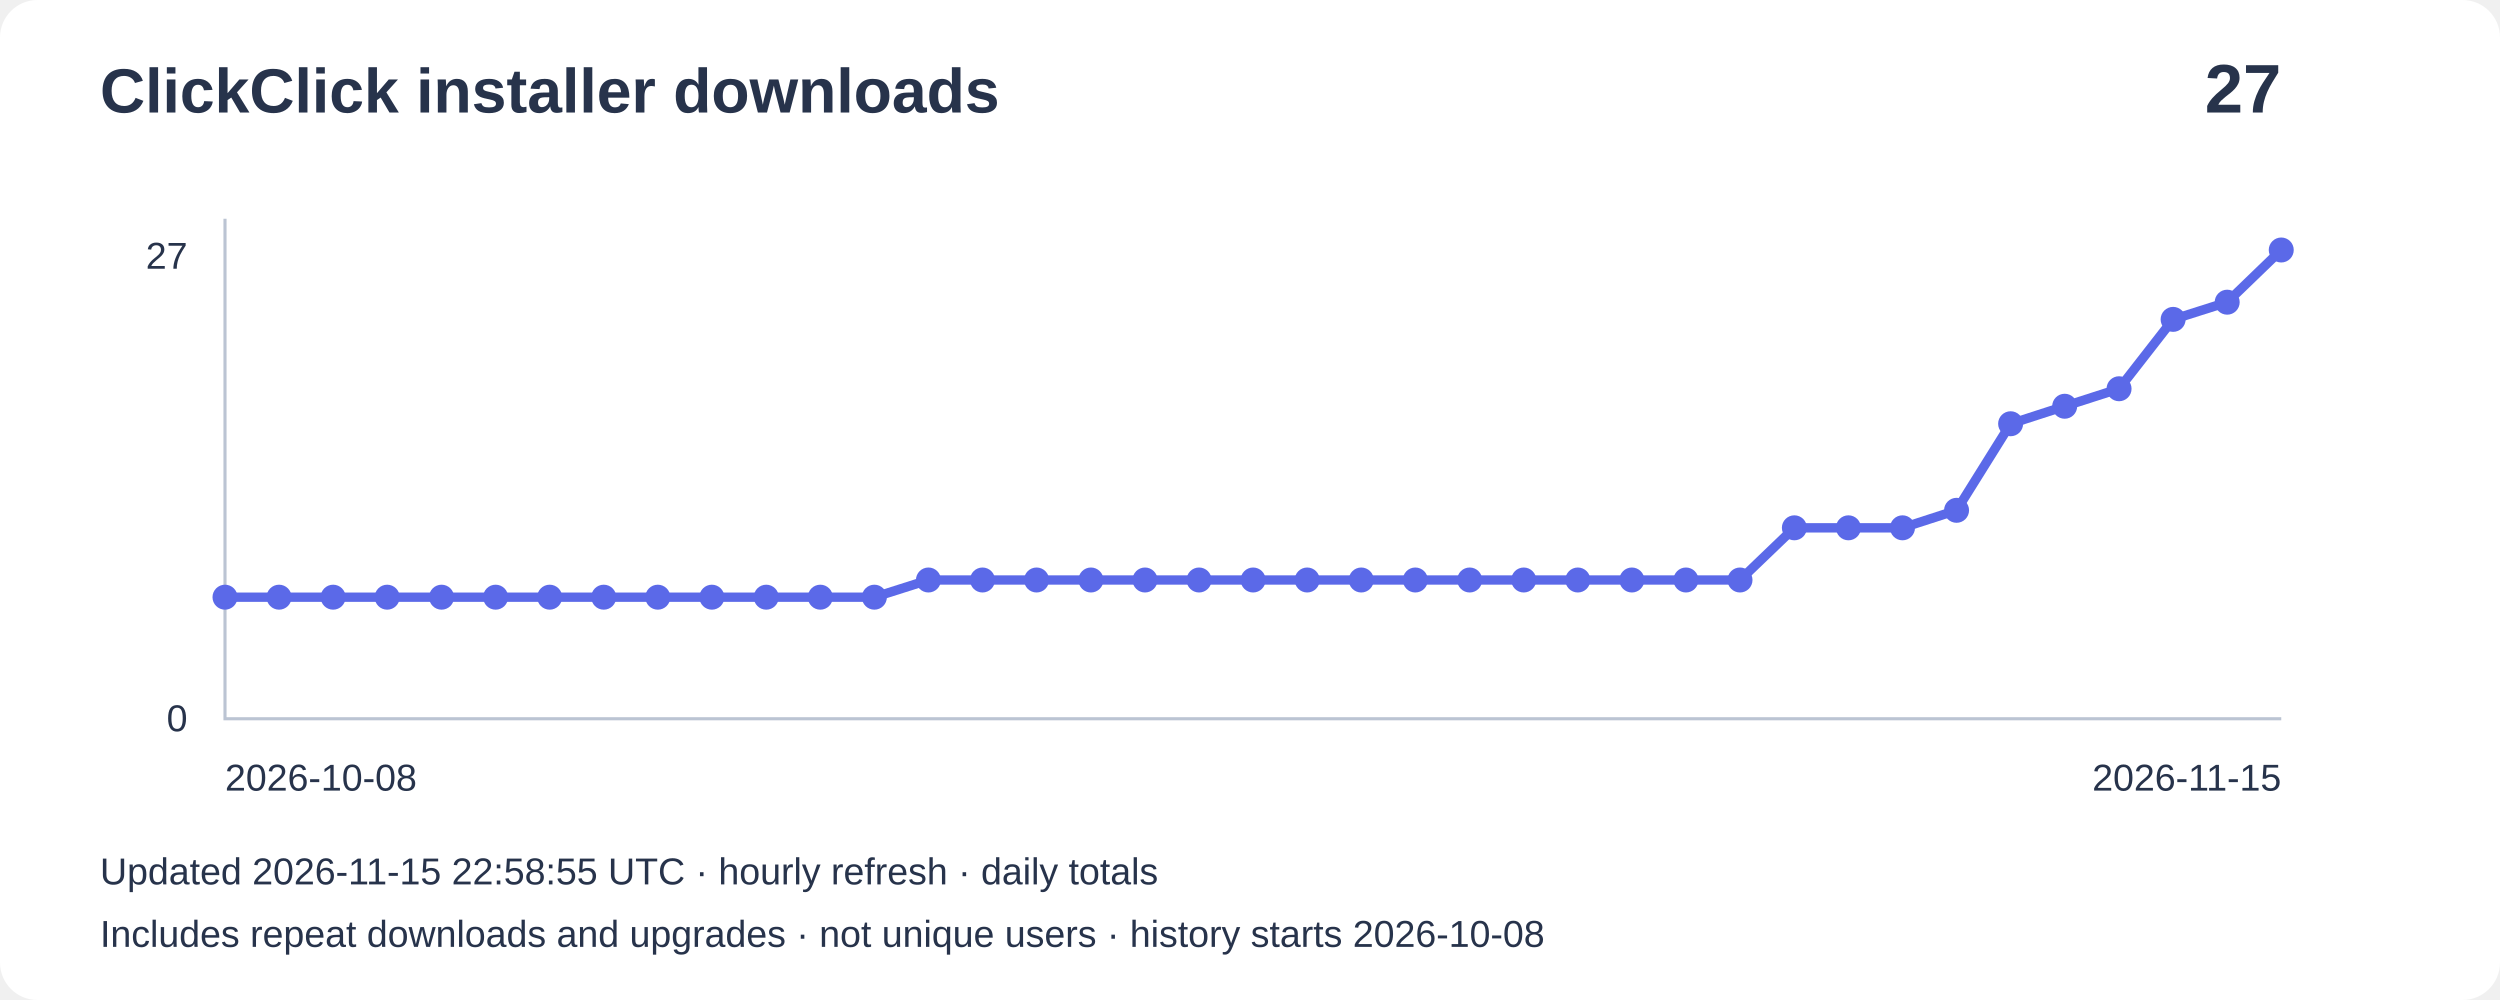
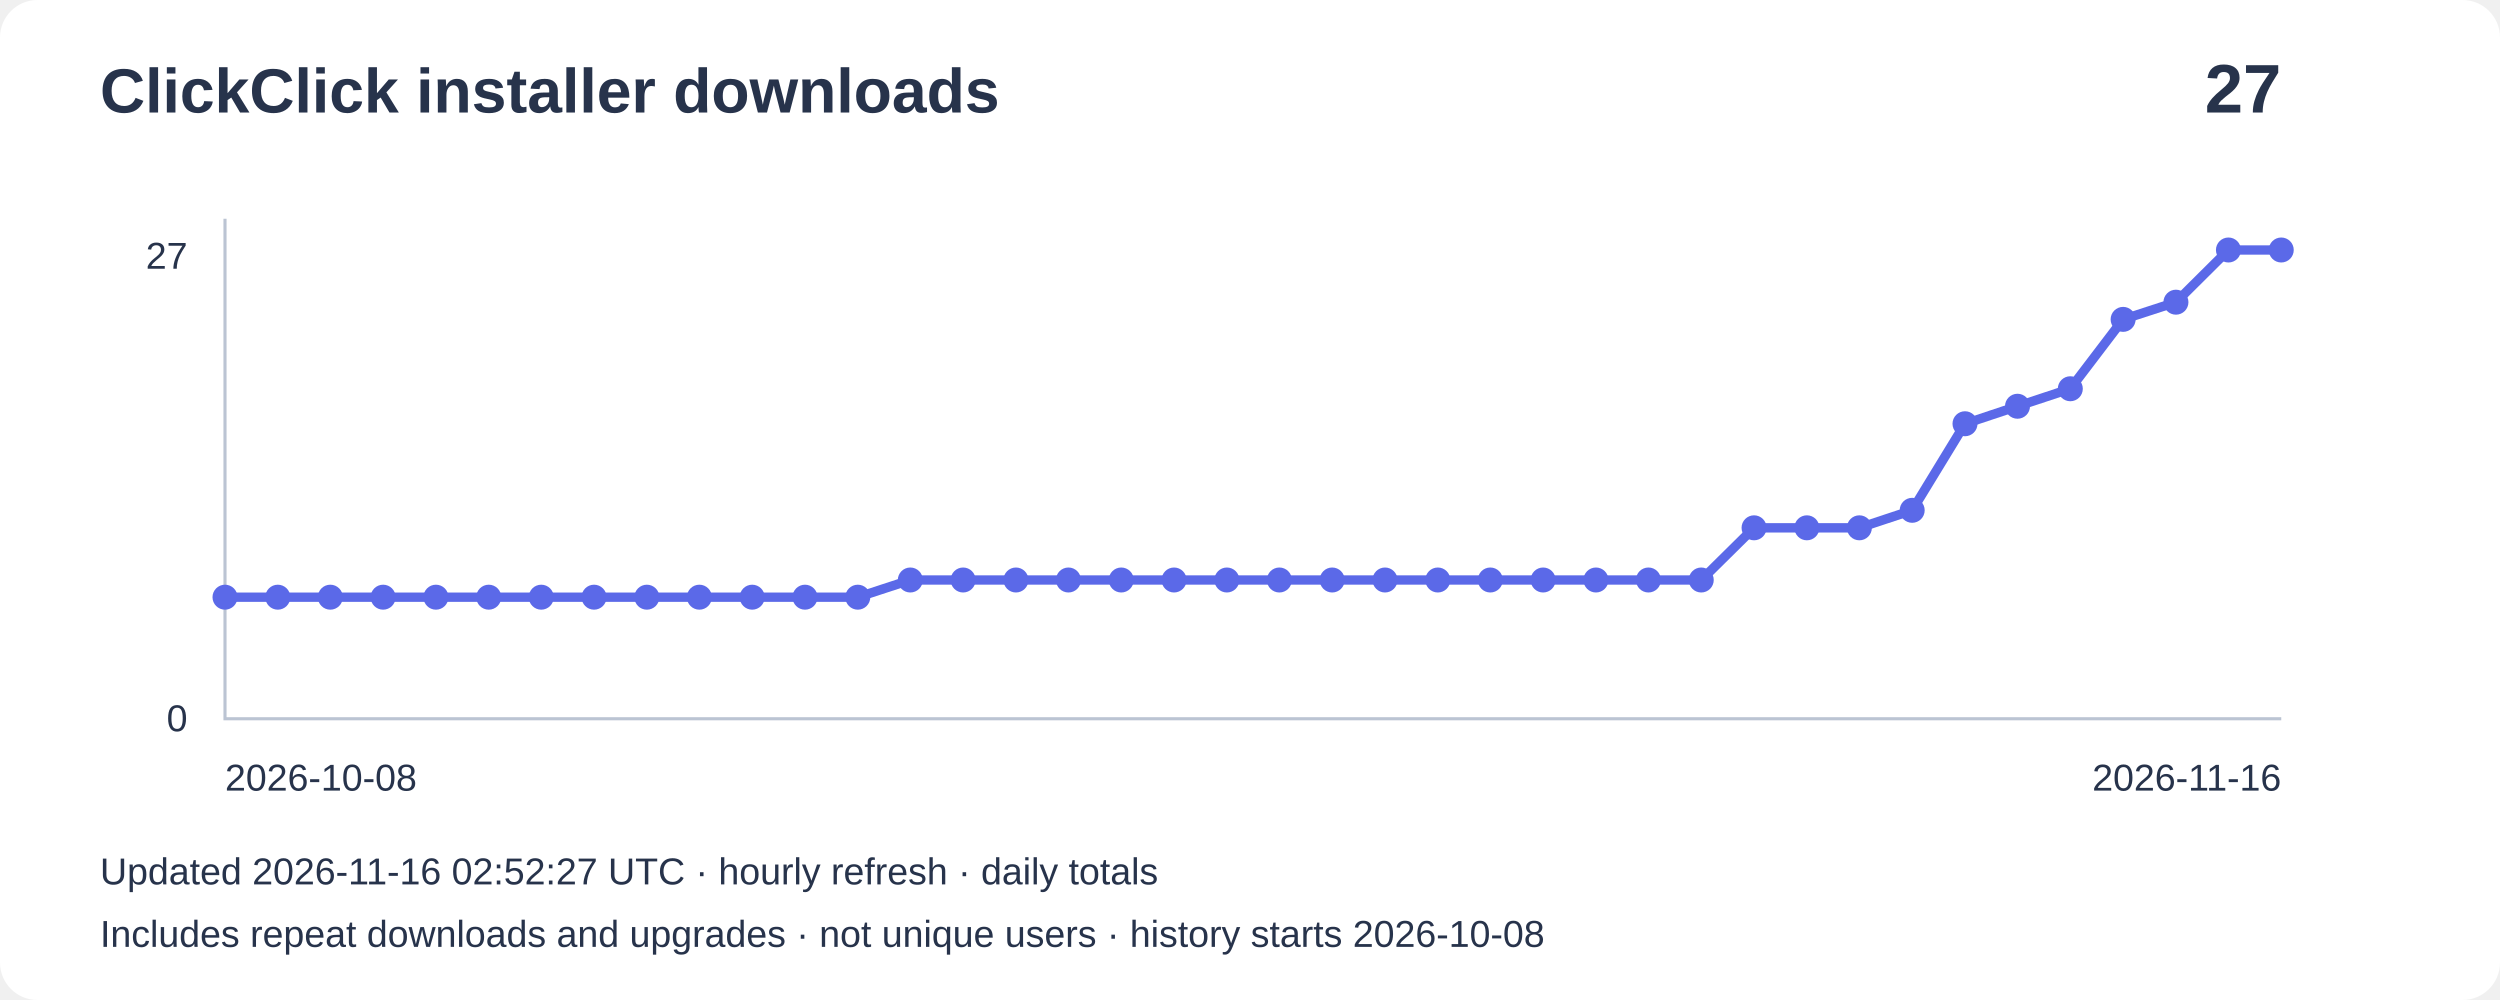
<svg xmlns="http://www.w3.org/2000/svg" width="800" height="320" viewBox="0 0 800 320" role="img" aria-label="Installer downloads: 27">
  <rect width="800" height="320" rx="12" fill="#ffffff" />
  <g font-family="Arial,sans-serif" fill="#27334b">
    <text x="32" y="36" font-size="20" font-weight="bold">ClickClick installer downloads</text>
    <text x="730" y="36" font-size="22" text-anchor="end" font-weight="bold">27</text>
    <path d="M72 70V230H730" fill="none" stroke="#bbc4d3" />
    <text x="60" y="86" text-anchor="end" font-size="12">27</text>
    <text x="60" y="234" text-anchor="end" font-size="12">0</text>
-     <polyline points="72.0,191.1 89.3,191.1 106.6,191.1 123.9,191.1 141.3,191.1 158.6,191.1 175.9,191.1 193.2,191.1 210.5,191.1 227.8,191.1 245.2,191.1 262.5,191.1 279.8,191.1 297.1,185.6 314.4,185.6 331.7,185.6 349.1,185.6 366.4,185.6 383.7,185.6 401.0,185.6 418.3,185.6 435.6,185.6 452.9,185.6 470.3,185.6 487.6,185.6 504.9,185.6 522.2,185.6 539.5,185.6 556.8,185.6 574.2,168.9 591.5,168.9 608.8,168.9 626.1,163.3 643.4,135.6 660.7,130.0 678.1,124.4 695.4,102.2 712.7,96.7 730.0,80.0" fill="none" stroke="#5b69e8" stroke-width="3" />
+     <polyline points="72.0,191.1 88.9,191.1 105.7,191.1 122.6,191.1 139.5,191.1 156.4,191.1 173.2,191.1 190.1,191.1 207.0,191.1 223.8,191.1 240.7,191.1 257.6,191.1 274.5,191.1 291.3,185.6 308.2,185.6 325.1,185.6 341.9,185.6 358.8,185.6 375.7,185.6 392.6,185.6 409.4,185.6 426.3,185.6 443.2,185.6 460.1,185.6 476.9,185.6 493.8,185.6 510.7,185.6 527.5,185.6 544.4,185.6 561.3,168.9 578.2,168.9 595.0,168.9 611.9,163.3 628.8,135.6 645.6,130.0 662.5,124.4 679.4,102.2 696.3,96.7 713.1,80.0 730.0,80.0" fill="none" stroke="#5b69e8" stroke-width="3" />
    <circle cx="72.0" cy="191.1" r="4" fill="#5b69e8" />
-     <circle cx="89.3" cy="191.1" r="4" fill="#5b69e8" />
-     <circle cx="106.6" cy="191.1" r="4" fill="#5b69e8" />
-     <circle cx="123.9" cy="191.1" r="4" fill="#5b69e8" />
-     <circle cx="141.3" cy="191.1" r="4" fill="#5b69e8" />
-     <circle cx="158.6" cy="191.1" r="4" fill="#5b69e8" />
-     <circle cx="175.9" cy="191.1" r="4" fill="#5b69e8" />
-     <circle cx="193.2" cy="191.1" r="4" fill="#5b69e8" />
-     <circle cx="210.5" cy="191.1" r="4" fill="#5b69e8" />
-     <circle cx="227.8" cy="191.1" r="4" fill="#5b69e8" />
-     <circle cx="245.2" cy="191.1" r="4" fill="#5b69e8" />
-     <circle cx="262.5" cy="191.1" r="4" fill="#5b69e8" />
-     <circle cx="279.8" cy="191.1" r="4" fill="#5b69e8" />
-     <circle cx="297.1" cy="185.6" r="4" fill="#5b69e8" />
-     <circle cx="314.4" cy="185.6" r="4" fill="#5b69e8" />
-     <circle cx="331.7" cy="185.6" r="4" fill="#5b69e8" />
-     <circle cx="349.1" cy="185.6" r="4" fill="#5b69e8" />
-     <circle cx="366.4" cy="185.6" r="4" fill="#5b69e8" />
-     <circle cx="383.7" cy="185.6" r="4" fill="#5b69e8" />
-     <circle cx="401.0" cy="185.6" r="4" fill="#5b69e8" />
-     <circle cx="418.3" cy="185.6" r="4" fill="#5b69e8" />
-     <circle cx="435.6" cy="185.6" r="4" fill="#5b69e8" />
-     <circle cx="452.9" cy="185.6" r="4" fill="#5b69e8" />
-     <circle cx="470.3" cy="185.6" r="4" fill="#5b69e8" />
-     <circle cx="487.6" cy="185.6" r="4" fill="#5b69e8" />
-     <circle cx="504.9" cy="185.6" r="4" fill="#5b69e8" />
-     <circle cx="522.2" cy="185.6" r="4" fill="#5b69e8" />
-     <circle cx="539.5" cy="185.6" r="4" fill="#5b69e8" />
-     <circle cx="556.8" cy="185.6" r="4" fill="#5b69e8" />
-     <circle cx="574.2" cy="168.9" r="4" fill="#5b69e8" />
-     <circle cx="591.5" cy="168.9" r="4" fill="#5b69e8" />
-     <circle cx="608.8" cy="168.9" r="4" fill="#5b69e8" />
-     <circle cx="626.1" cy="163.3" r="4" fill="#5b69e8" />
-     <circle cx="643.4" cy="135.6" r="4" fill="#5b69e8" />
-     <circle cx="660.7" cy="130.0" r="4" fill="#5b69e8" />
-     <circle cx="678.1" cy="124.4" r="4" fill="#5b69e8" />
-     <circle cx="695.4" cy="102.2" r="4" fill="#5b69e8" />
-     <circle cx="712.7" cy="96.7" r="4" fill="#5b69e8" />
+     <circle cx="88.9" cy="191.1" r="4" fill="#5b69e8" />
+     <circle cx="105.7" cy="191.1" r="4" fill="#5b69e8" />
+     <circle cx="122.6" cy="191.1" r="4" fill="#5b69e8" />
+     <circle cx="139.5" cy="191.1" r="4" fill="#5b69e8" />
+     <circle cx="156.4" cy="191.1" r="4" fill="#5b69e8" />
+     <circle cx="173.2" cy="191.1" r="4" fill="#5b69e8" />
+     <circle cx="190.1" cy="191.1" r="4" fill="#5b69e8" />
+     <circle cx="207.0" cy="191.1" r="4" fill="#5b69e8" />
+     <circle cx="223.8" cy="191.1" r="4" fill="#5b69e8" />
+     <circle cx="240.7" cy="191.1" r="4" fill="#5b69e8" />
+     <circle cx="257.6" cy="191.1" r="4" fill="#5b69e8" />
+     <circle cx="274.5" cy="191.1" r="4" fill="#5b69e8" />
+     <circle cx="291.3" cy="185.6" r="4" fill="#5b69e8" />
+     <circle cx="308.2" cy="185.6" r="4" fill="#5b69e8" />
+     <circle cx="325.1" cy="185.6" r="4" fill="#5b69e8" />
+     <circle cx="341.9" cy="185.6" r="4" fill="#5b69e8" />
+     <circle cx="358.8" cy="185.6" r="4" fill="#5b69e8" />
+     <circle cx="375.7" cy="185.6" r="4" fill="#5b69e8" />
+     <circle cx="392.6" cy="185.6" r="4" fill="#5b69e8" />
+     <circle cx="409.4" cy="185.6" r="4" fill="#5b69e8" />
+     <circle cx="426.3" cy="185.6" r="4" fill="#5b69e8" />
+     <circle cx="443.2" cy="185.6" r="4" fill="#5b69e8" />
+     <circle cx="460.1" cy="185.6" r="4" fill="#5b69e8" />
+     <circle cx="476.9" cy="185.6" r="4" fill="#5b69e8" />
+     <circle cx="493.8" cy="185.6" r="4" fill="#5b69e8" />
+     <circle cx="510.7" cy="185.6" r="4" fill="#5b69e8" />
+     <circle cx="527.5" cy="185.6" r="4" fill="#5b69e8" />
+     <circle cx="544.4" cy="185.6" r="4" fill="#5b69e8" />
+     <circle cx="561.3" cy="168.9" r="4" fill="#5b69e8" />
+     <circle cx="578.2" cy="168.9" r="4" fill="#5b69e8" />
+     <circle cx="595.0" cy="168.9" r="4" fill="#5b69e8" />
+     <circle cx="611.9" cy="163.3" r="4" fill="#5b69e8" />
+     <circle cx="628.8" cy="135.6" r="4" fill="#5b69e8" />
+     <circle cx="645.6" cy="130.0" r="4" fill="#5b69e8" />
+     <circle cx="662.5" cy="124.4" r="4" fill="#5b69e8" />
+     <circle cx="679.4" cy="102.2" r="4" fill="#5b69e8" />
+     <circle cx="696.3" cy="96.7" r="4" fill="#5b69e8" />
+     <circle cx="713.1" cy="80.0" r="4" fill="#5b69e8" />
    <circle cx="730.0" cy="80.0" r="4" fill="#5b69e8" />
    <text x="72" y="253" font-size="12">2026-10-08</text>
-     <text x="730" y="253" text-anchor="end" font-size="12">2026-11-15</text>
-     <text x="32" y="283" font-size="12">Updated 2026-11-15 22:58:55 UTC · hourly refresh · daily totals</text>
+     <text x="730" y="253" text-anchor="end" font-size="12">2026-11-16</text>
+     <text x="32" y="283" font-size="12">Updated 2026-11-16 02:52:27 UTC · hourly refresh · daily totals</text>
    <text x="32" y="303" font-size="12">Includes repeat downloads and upgrades · not unique users · history starts 2026-10-08</text>
  </g>
</svg>
